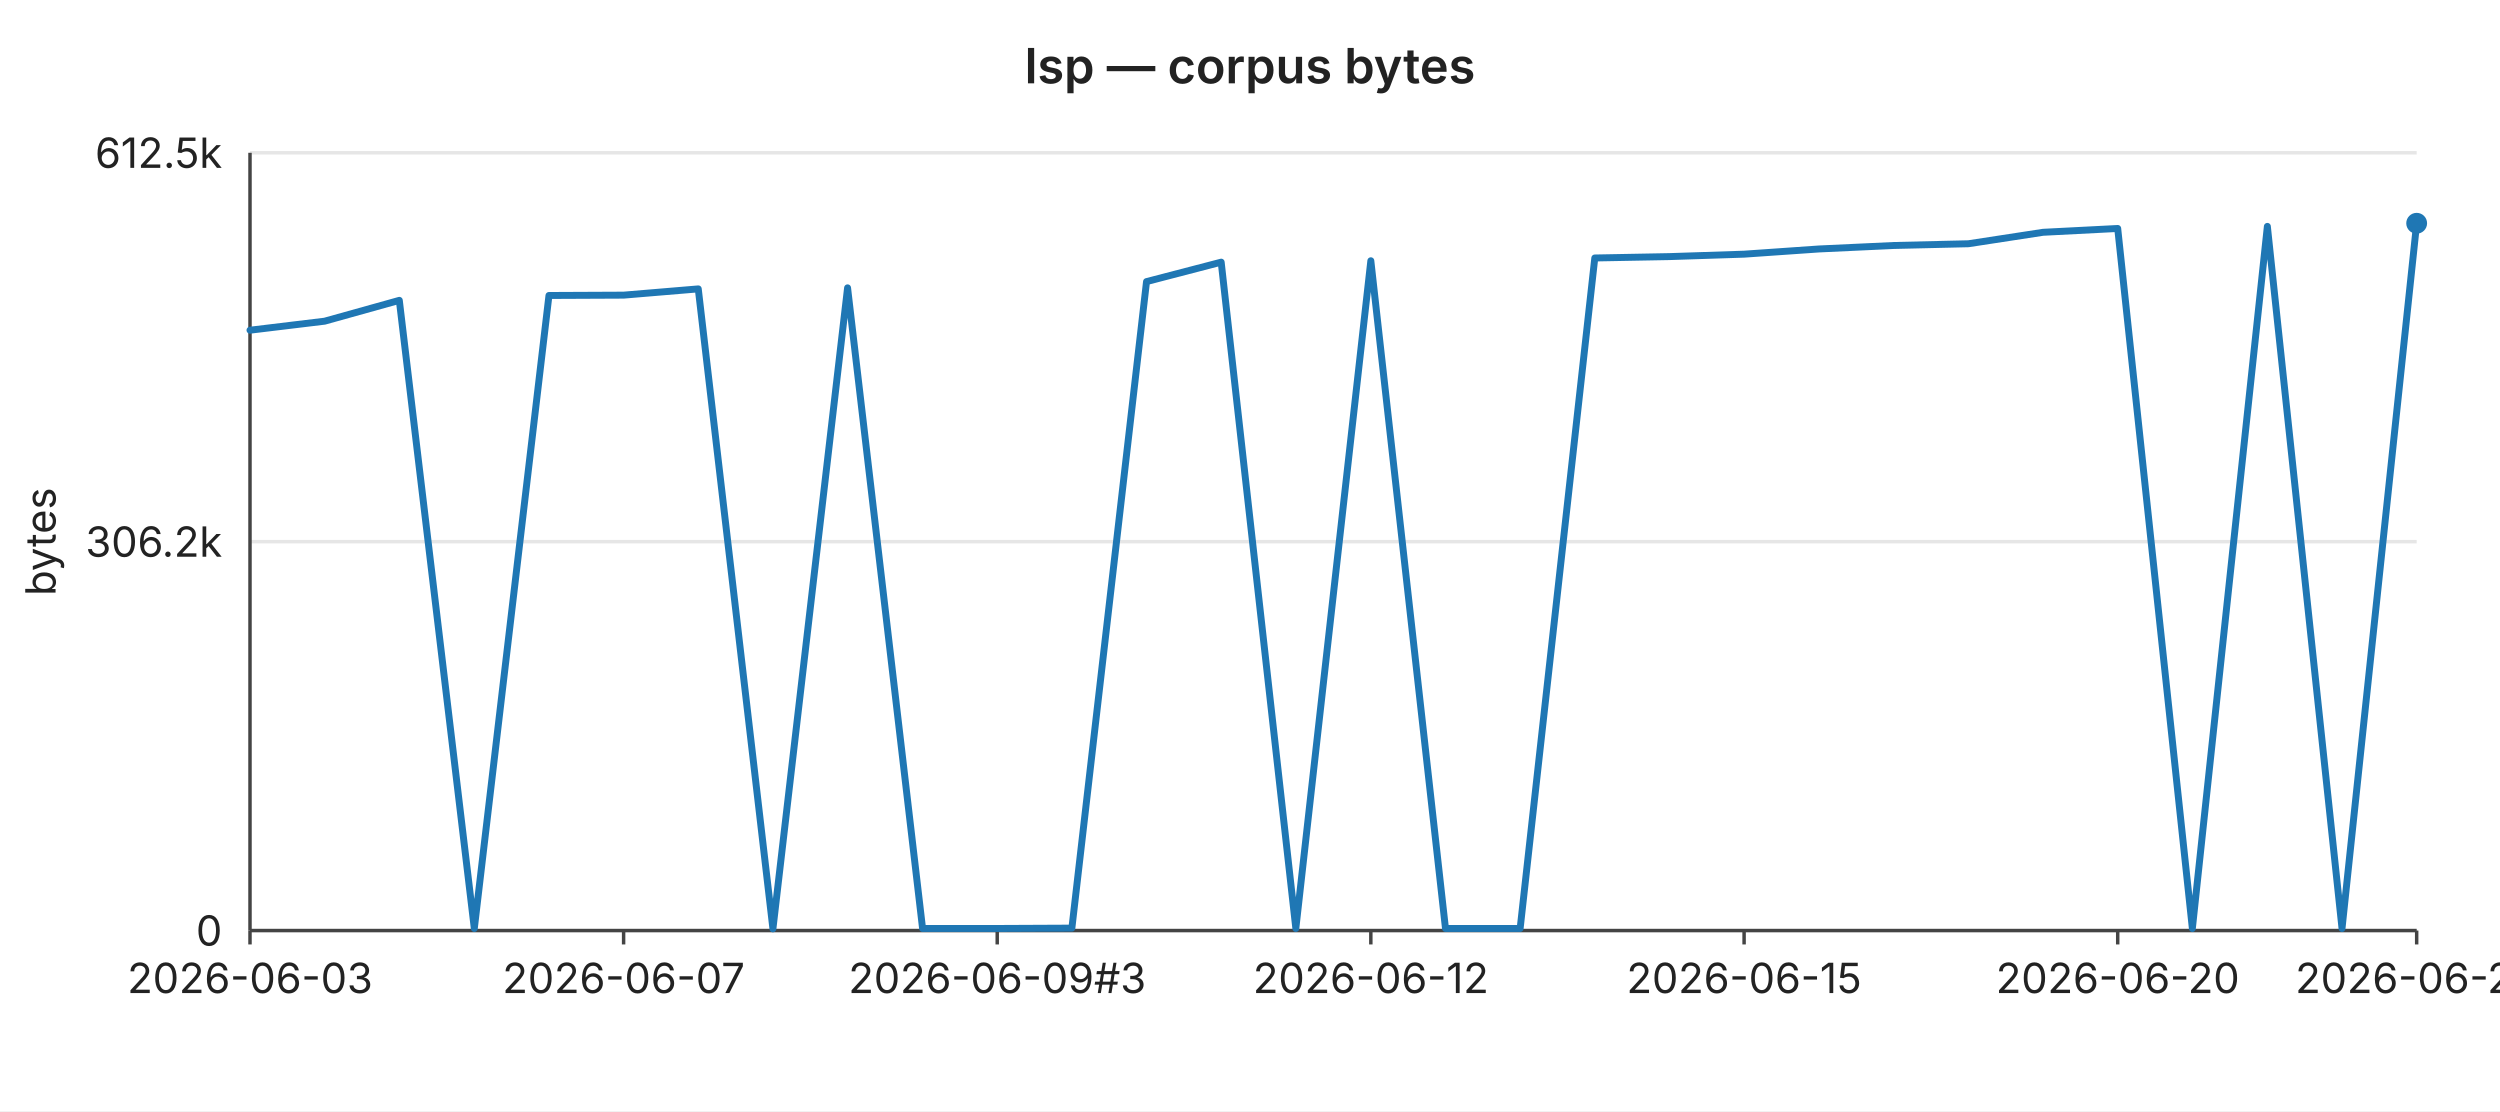
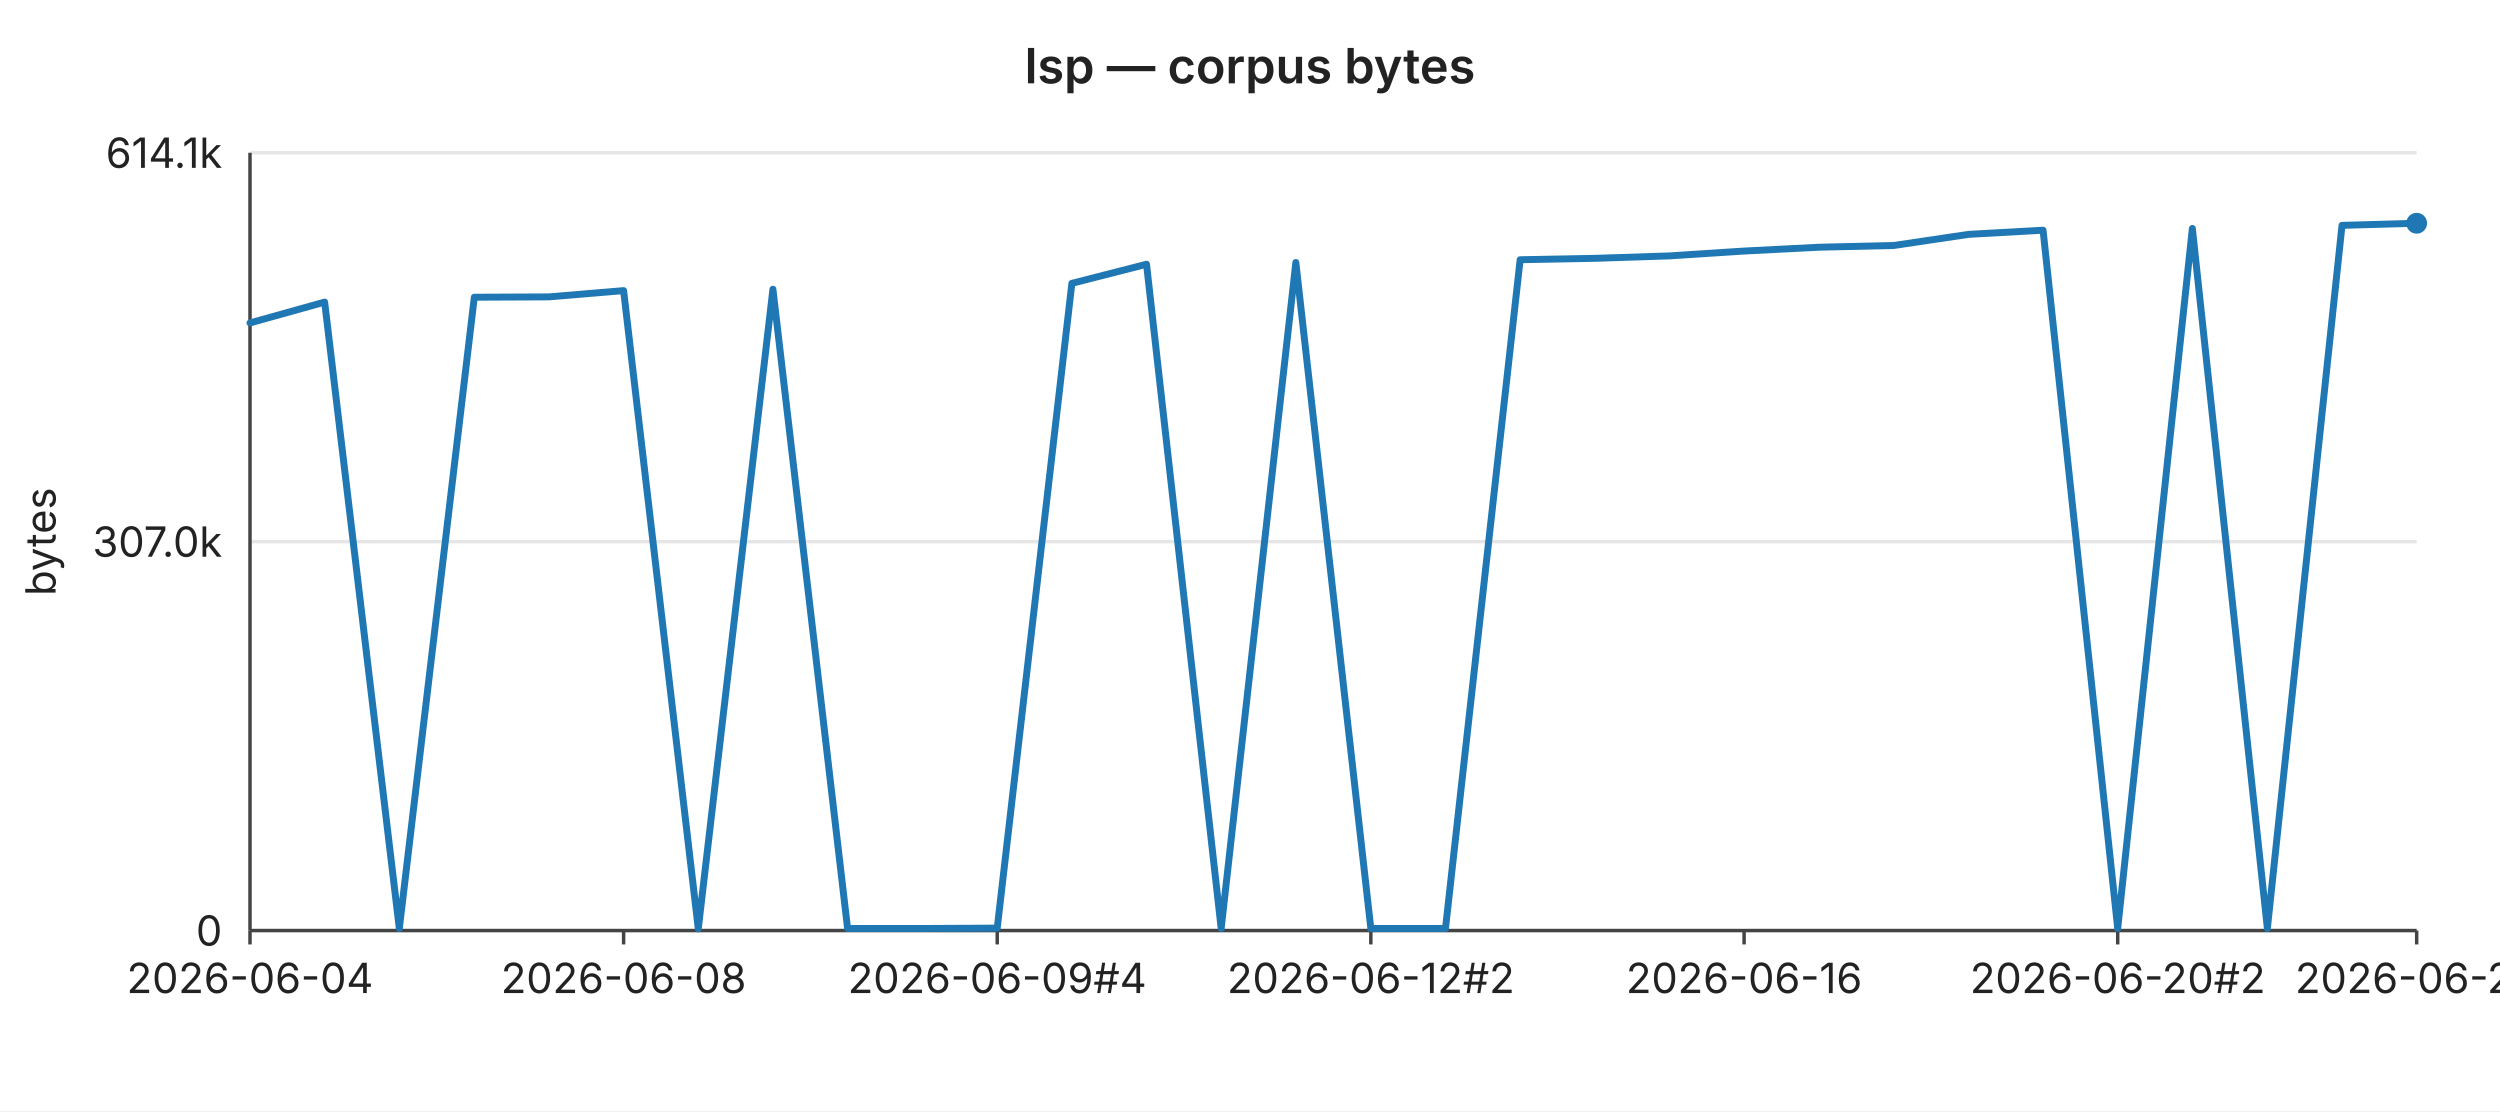
<svg xmlns="http://www.w3.org/2000/svg" width="720" height="320" viewBox="0 0 720 320" font-family="-apple-system,BlinkMacSystemFont,Segoe UI,sans-serif" font-size="12">
  <rect width="720" height="320" fill="#ffffff" />
  <text x="360" y="24" text-anchor="middle" font-size="14" font-weight="600" fill="#222">lsp — corpus bytes</text>
  <line x1="72" y1="44.0" x2="696" y2="44.0" stroke="#e6e6e6" stroke-width="1" />
-   <text x="64" y="44.0" text-anchor="end" dominant-baseline="middle" fill="#222">612.5k</text>
+   <text x="64" y="44.0" text-anchor="end" dominant-baseline="middle" fill="#222">614.1k</text>
  <line x1="72" y1="156.0" x2="696" y2="156.0" stroke="#e6e6e6" stroke-width="1" />
-   <text x="64" y="156.0" text-anchor="end" dominant-baseline="middle" fill="#222">306.2k</text>
+   <text x="64" y="156.0" text-anchor="end" dominant-baseline="middle" fill="#222">307.0k</text>
  <line x1="72" y1="268.0" x2="696" y2="268.0" stroke="#e6e6e6" stroke-width="1" />
  <text x="64" y="268.0" text-anchor="end" dominant-baseline="middle" fill="#222">0</text>
  <text x="16" y="156" text-anchor="middle" fill="#222" transform="rotate(-90 16 156)">bytes</text>
  <line x1="72" y1="44" x2="72" y2="268" stroke="#444" stroke-width="1" />
  <line x1="72" y1="268" x2="696" y2="268" stroke="#444" stroke-width="1" />
  <line x1="72.0" y1="268" x2="72.0" y2="272" stroke="#444" stroke-width="1" />
-   <text x="72.0" y="286" text-anchor="middle" fill="#222">2026-06-03</text>
+   <text x="72.0" y="286" text-anchor="middle" fill="#222">2026-06-04</text>
  <line x1="179.6" y1="268" x2="179.6" y2="272" stroke="#444" stroke-width="1" />
-   <text x="179.6" y="286" text-anchor="middle" fill="#222">2026-06-07</text>
+   <text x="179.6" y="286" text-anchor="middle" fill="#222">2026-06-08</text>
  <line x1="287.2" y1="268" x2="287.2" y2="272" stroke="#444" stroke-width="1" />
-   <text x="287.2" y="286" text-anchor="middle" fill="#222">2026-06-09#3</text>
+   <text x="287.2" y="286" text-anchor="middle" fill="#222">2026-06-09#4</text>
  <line x1="394.8" y1="268" x2="394.8" y2="272" stroke="#444" stroke-width="1" />
-   <text x="394.8" y="286" text-anchor="middle" fill="#222">2026-06-12</text>
+   <text x="394.8" y="286" text-anchor="middle" fill="#222">2026-06-12#2</text>
  <line x1="502.3" y1="268" x2="502.3" y2="272" stroke="#444" stroke-width="1" />
-   <text x="502.3" y="286" text-anchor="middle" fill="#222">2026-06-15</text>
+   <text x="502.3" y="286" text-anchor="middle" fill="#222">2026-06-16</text>
  <line x1="609.9" y1="268" x2="609.9" y2="272" stroke="#444" stroke-width="1" />
-   <text x="609.9" y="286" text-anchor="middle" fill="#222">2026-06-20</text>
+   <text x="609.9" y="286" text-anchor="middle" fill="#222">2026-06-20#2</text>
  <line x1="696.0" y1="268" x2="696.0" y2="272" stroke="#444" stroke-width="1" />
-   <text x="696.0" y="286" text-anchor="middle" fill="#222">2026-06-22</text>
-   <polyline fill="none" stroke="#1f77b4" stroke-width="2" stroke-linejoin="round" stroke-linecap="round" points="72.0,95.1 93.5,92.5 115.0,86.5 136.6,267.4 158.1,85.1 179.6,85.0 201.1,83.2 222.6,267.5 244.1,82.9 265.7,267.4 287.2,267.4 308.7,267.3 330.2,81.1 351.7,75.5 373.2,267.4 394.8,75.1 416.3,267.4 437.8,267.4 459.3,74.3 480.8,73.9 502.3,73.2 523.9,71.7 545.4,70.7 566.9,70.2 588.4,66.9 609.9,65.8 631.4,267.4 653.0,65.2 674.5,267.4 696.0,64.3" />
+   <text x="696.0" y="286" text-anchor="middle" fill="#222">2026-06-23</text>
+   <polyline fill="none" stroke="#1f77b4" stroke-width="2" stroke-linejoin="round" stroke-linecap="round" points="72.0,93.0 93.5,87.0 115.0,267.4 136.6,85.6 158.1,85.5 179.6,83.7 201.1,267.5 222.6,83.3 244.1,267.4 265.7,267.4 287.2,267.3 308.7,81.6 330.2,76.1 351.7,267.4 373.2,75.6 394.8,267.4 416.3,267.4 437.8,74.8 459.3,74.4 480.8,73.7 502.3,72.3 523.9,71.2 545.4,70.7 566.9,67.5 588.4,66.3 609.9,267.4 631.4,65.8 653.0,267.4 674.5,64.9 696.0,64.3" />
  <circle cx="696.0" cy="64.3" r="3" fill="#1f77b4" />
</svg>
